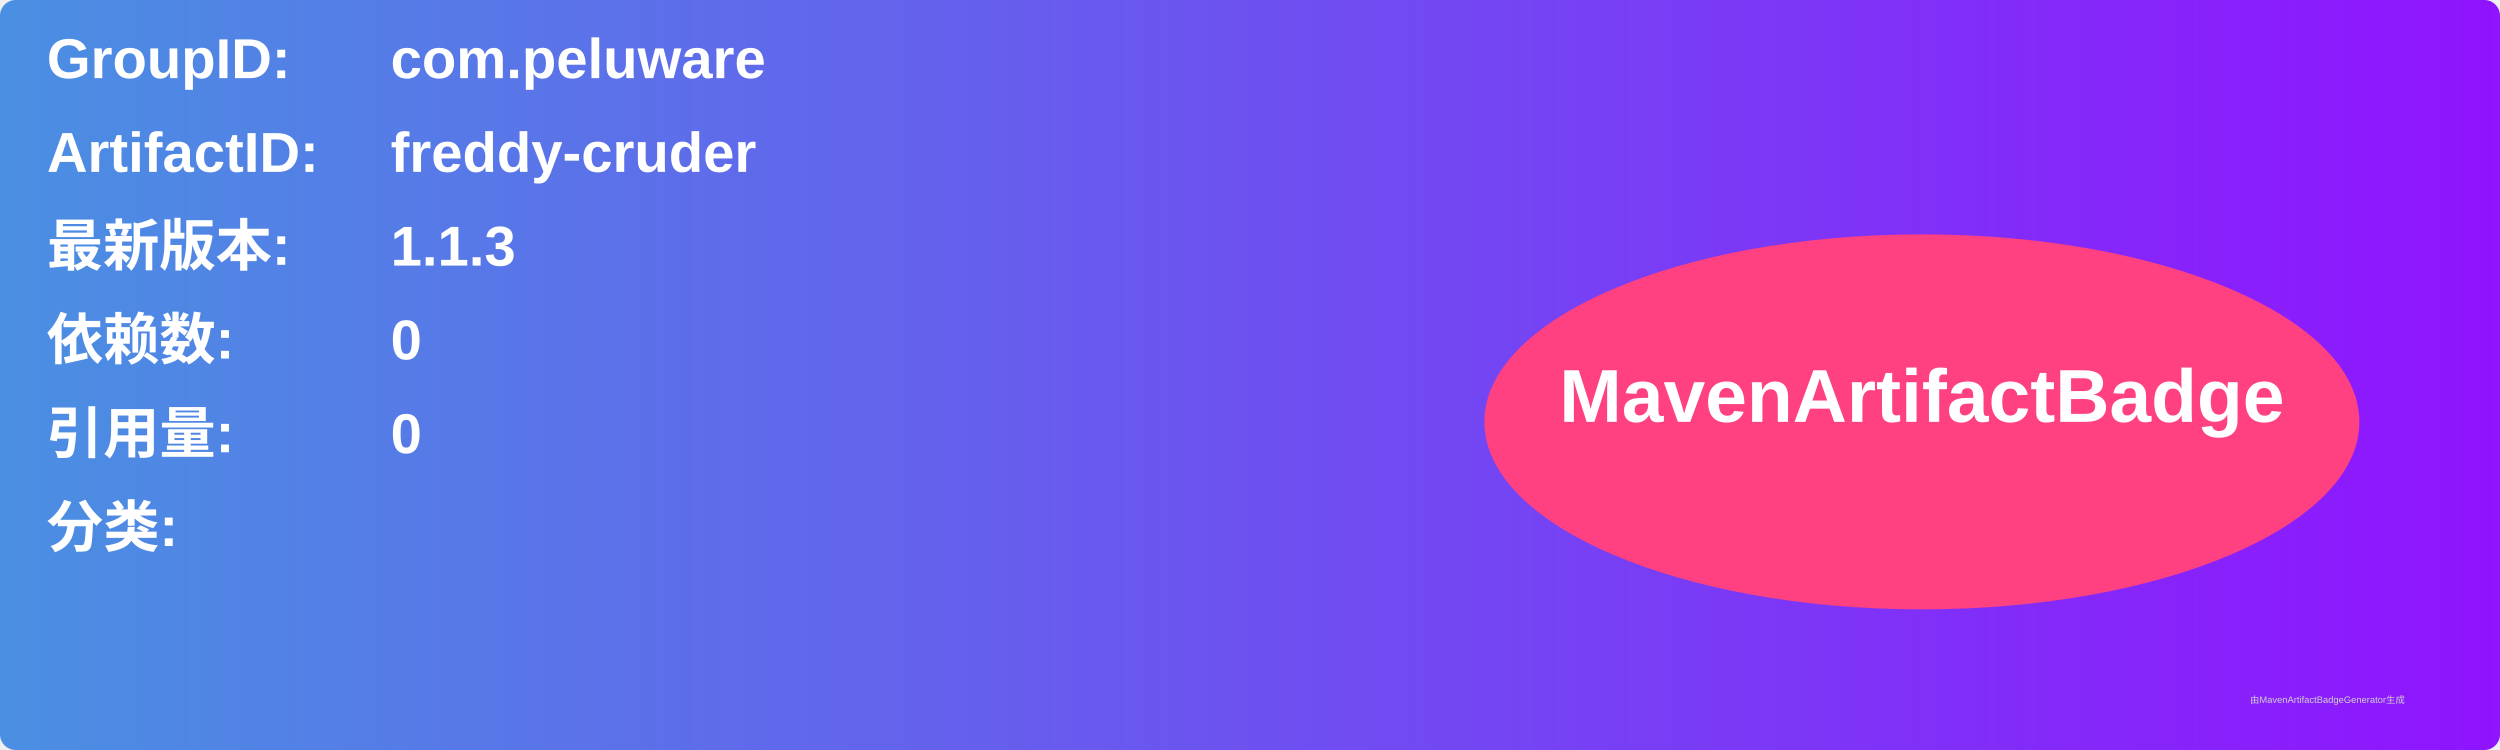
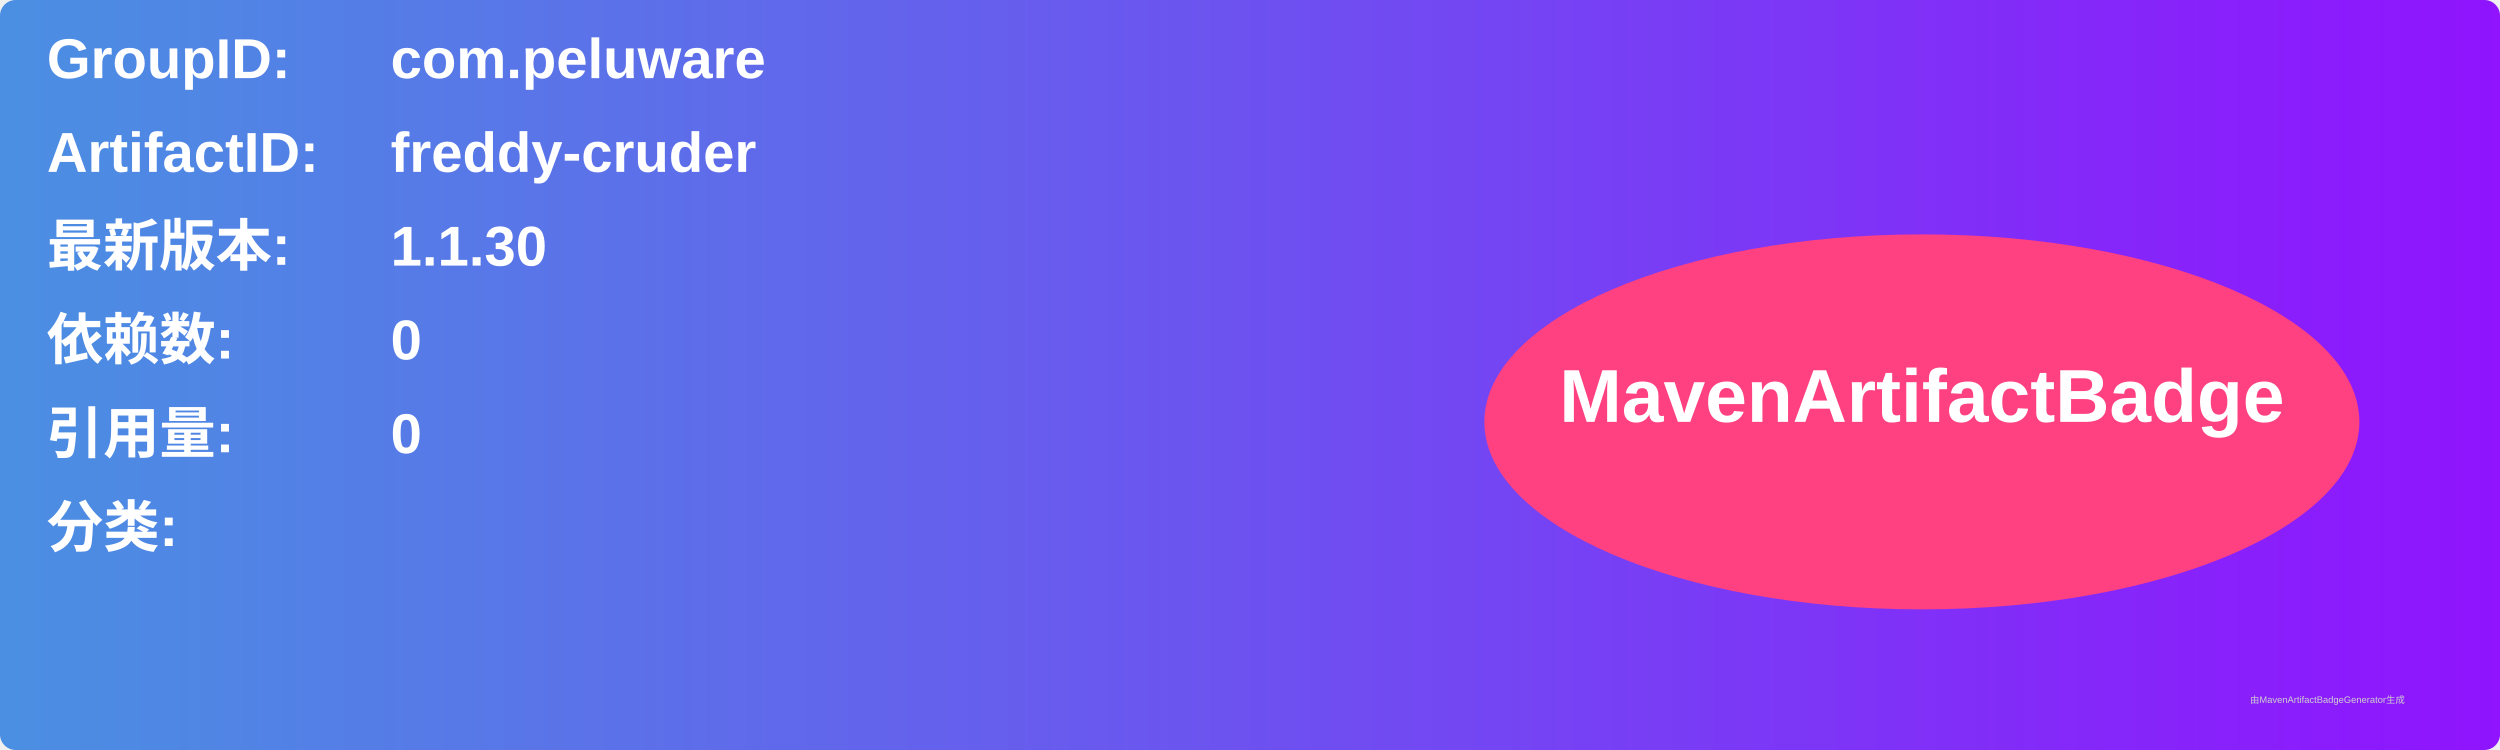
<svg xmlns="http://www.w3.org/2000/svg" width="800" height="240" viewBox="0 0 800 240">
  <linearGradient id="grad" x1="0%" y1="0%" x2="100%" y2="0%">
    <stop offset="0%" stop-color="#4a90e2" />
    <stop offset="100%" stop-color="#9013fe" />
  </linearGradient>
  <rect width="100%" height="100%" rx="5" ry="5" fill="url(#grad)" />
  <g transform="translate(15, 15)">
    <text x="0" y="10" font-family="Arial" font-size="18" fill="white" font-weight="bold" width="260">GroupID:</text>
    <text x="110" y="10" font-family="Arial" font-size="18" fill="white" font-weight="bold" width="460">com.peluware</text>
    <text x="0" y="40" font-family="Arial" font-size="18" fill="white" font-weight="bold" width="260">ArtifactID:</text>
    <text x="110" y="40" font-family="Arial" font-size="18" fill="white" font-weight="bold" width="460">freddy-cruder</text>
    <text x="0" y="70" font-family="Arial" font-size="18" fill="white" font-weight="bold">最新版本:</text>
    <text x="110" y="70" font-family="Arial" font-size="18" fill="white" font-weight="bold">
-       <tspan font-weight="bold">1.1.3</tspan>
+       <tspan font-weight="bold">1.1.30</tspan>
    </text>
    <text x="0" y="100" font-family="Arial" font-size="18" fill="white" font-weight="bold">依赖数: </text>
    <text x="110" y="100" font-family="Arial" font-size="18" fill="white">
      <tspan font-weight="bold">0</tspan>
    </text>
    <text x="0" y="130" font-family="Arial" font-size="18" fill="white" font-weight="bold">引用量: </text>
    <text x="110" y="130" font-family="Arial" font-size="18" fill="white">
      <tspan font-weight="bold">0</tspan>
    </text>
    <text x="0" y="160" font-family="Arial" font-size="18" fill="white" font-weight="bold">分类:</text>
    <text x="10" y="190" font-family="Arial" font-size="10" fill="white">
      <tspan font-weight="bold" />
    </text>
    <ellipse cx="600" cy="120" rx="140" ry="60" fill="#ff4081" />
    <text x="600" y="120" text-anchor="middle" font-family="Arial" font-size="24" fill="white" font-weight="bold">MavenArtifactBadge</text>
  </g>
  <text x="720" y="225" font-family="Arial" font-size="3" fill="#d0d0d0">由MavenArtifactBadgeGenerator生成</text>
</svg>
